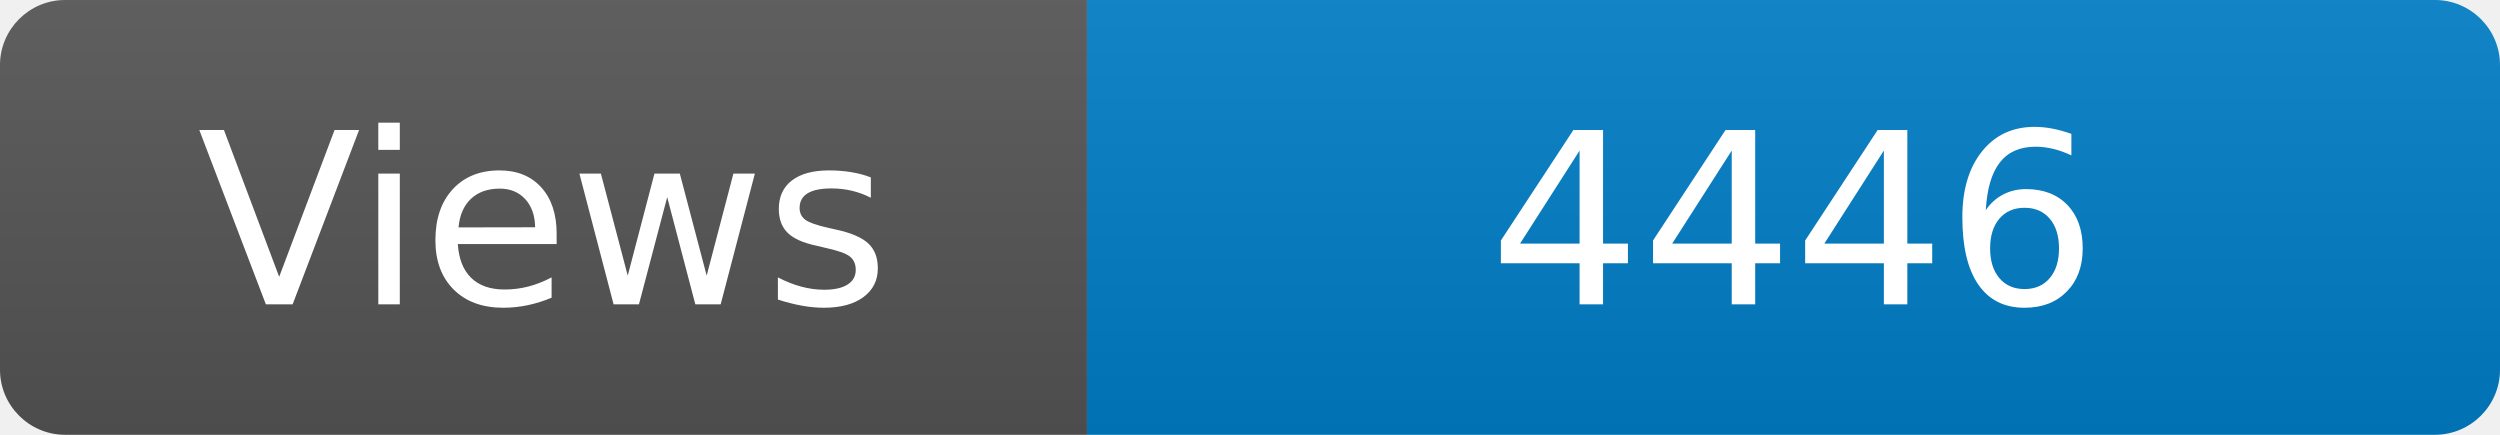
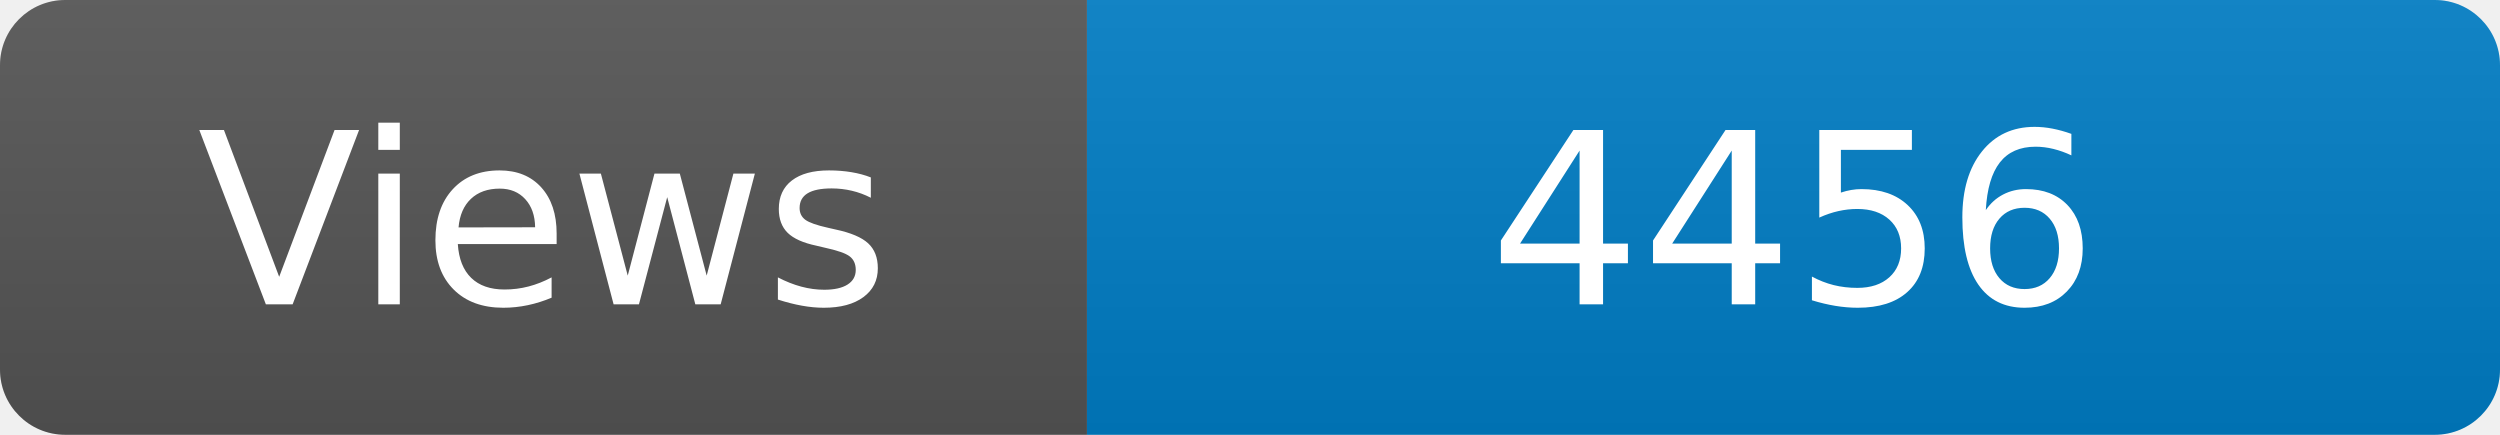
<svg xmlns="http://www.w3.org/2000/svg" width="115" height="20" role="img" aria-label="Maintained?: yes">
  <linearGradient id="s" x2="0" y2="100%">
    <stop offset="0" stop-color="#bbb" stop-opacity=".1" />
    <stop offset="1" stop-opacity=".1" />
  </linearGradient>
  <clipPath id="r">
    <rect width="115" height="20" rx="3" fill="#fff" />
  </clipPath>
  <g clip-path="url(#r)">
    <rect width="50" height="20" fill="#555" />
    <rect x="50" width="160" height="20" fill="#007ec6" />
    <rect width="115" height="20" fill="url(#s)" />
  </g>
  <g fill="#fff" text-anchor="middle" font-family="Verdana,Geneva,DejaVu Sans,sans-serif" font-size="110">
    <text x="250" y="140" transform="scale(.1)" fill="#fff">Views</text>
-     <text x="825" y="140" transform="scale(.1)" fill="#fff">4446</text>
+     <text x="825" y="140" transform="scale(.1)" fill="#fff">4456</text>
  </g>
</svg>
